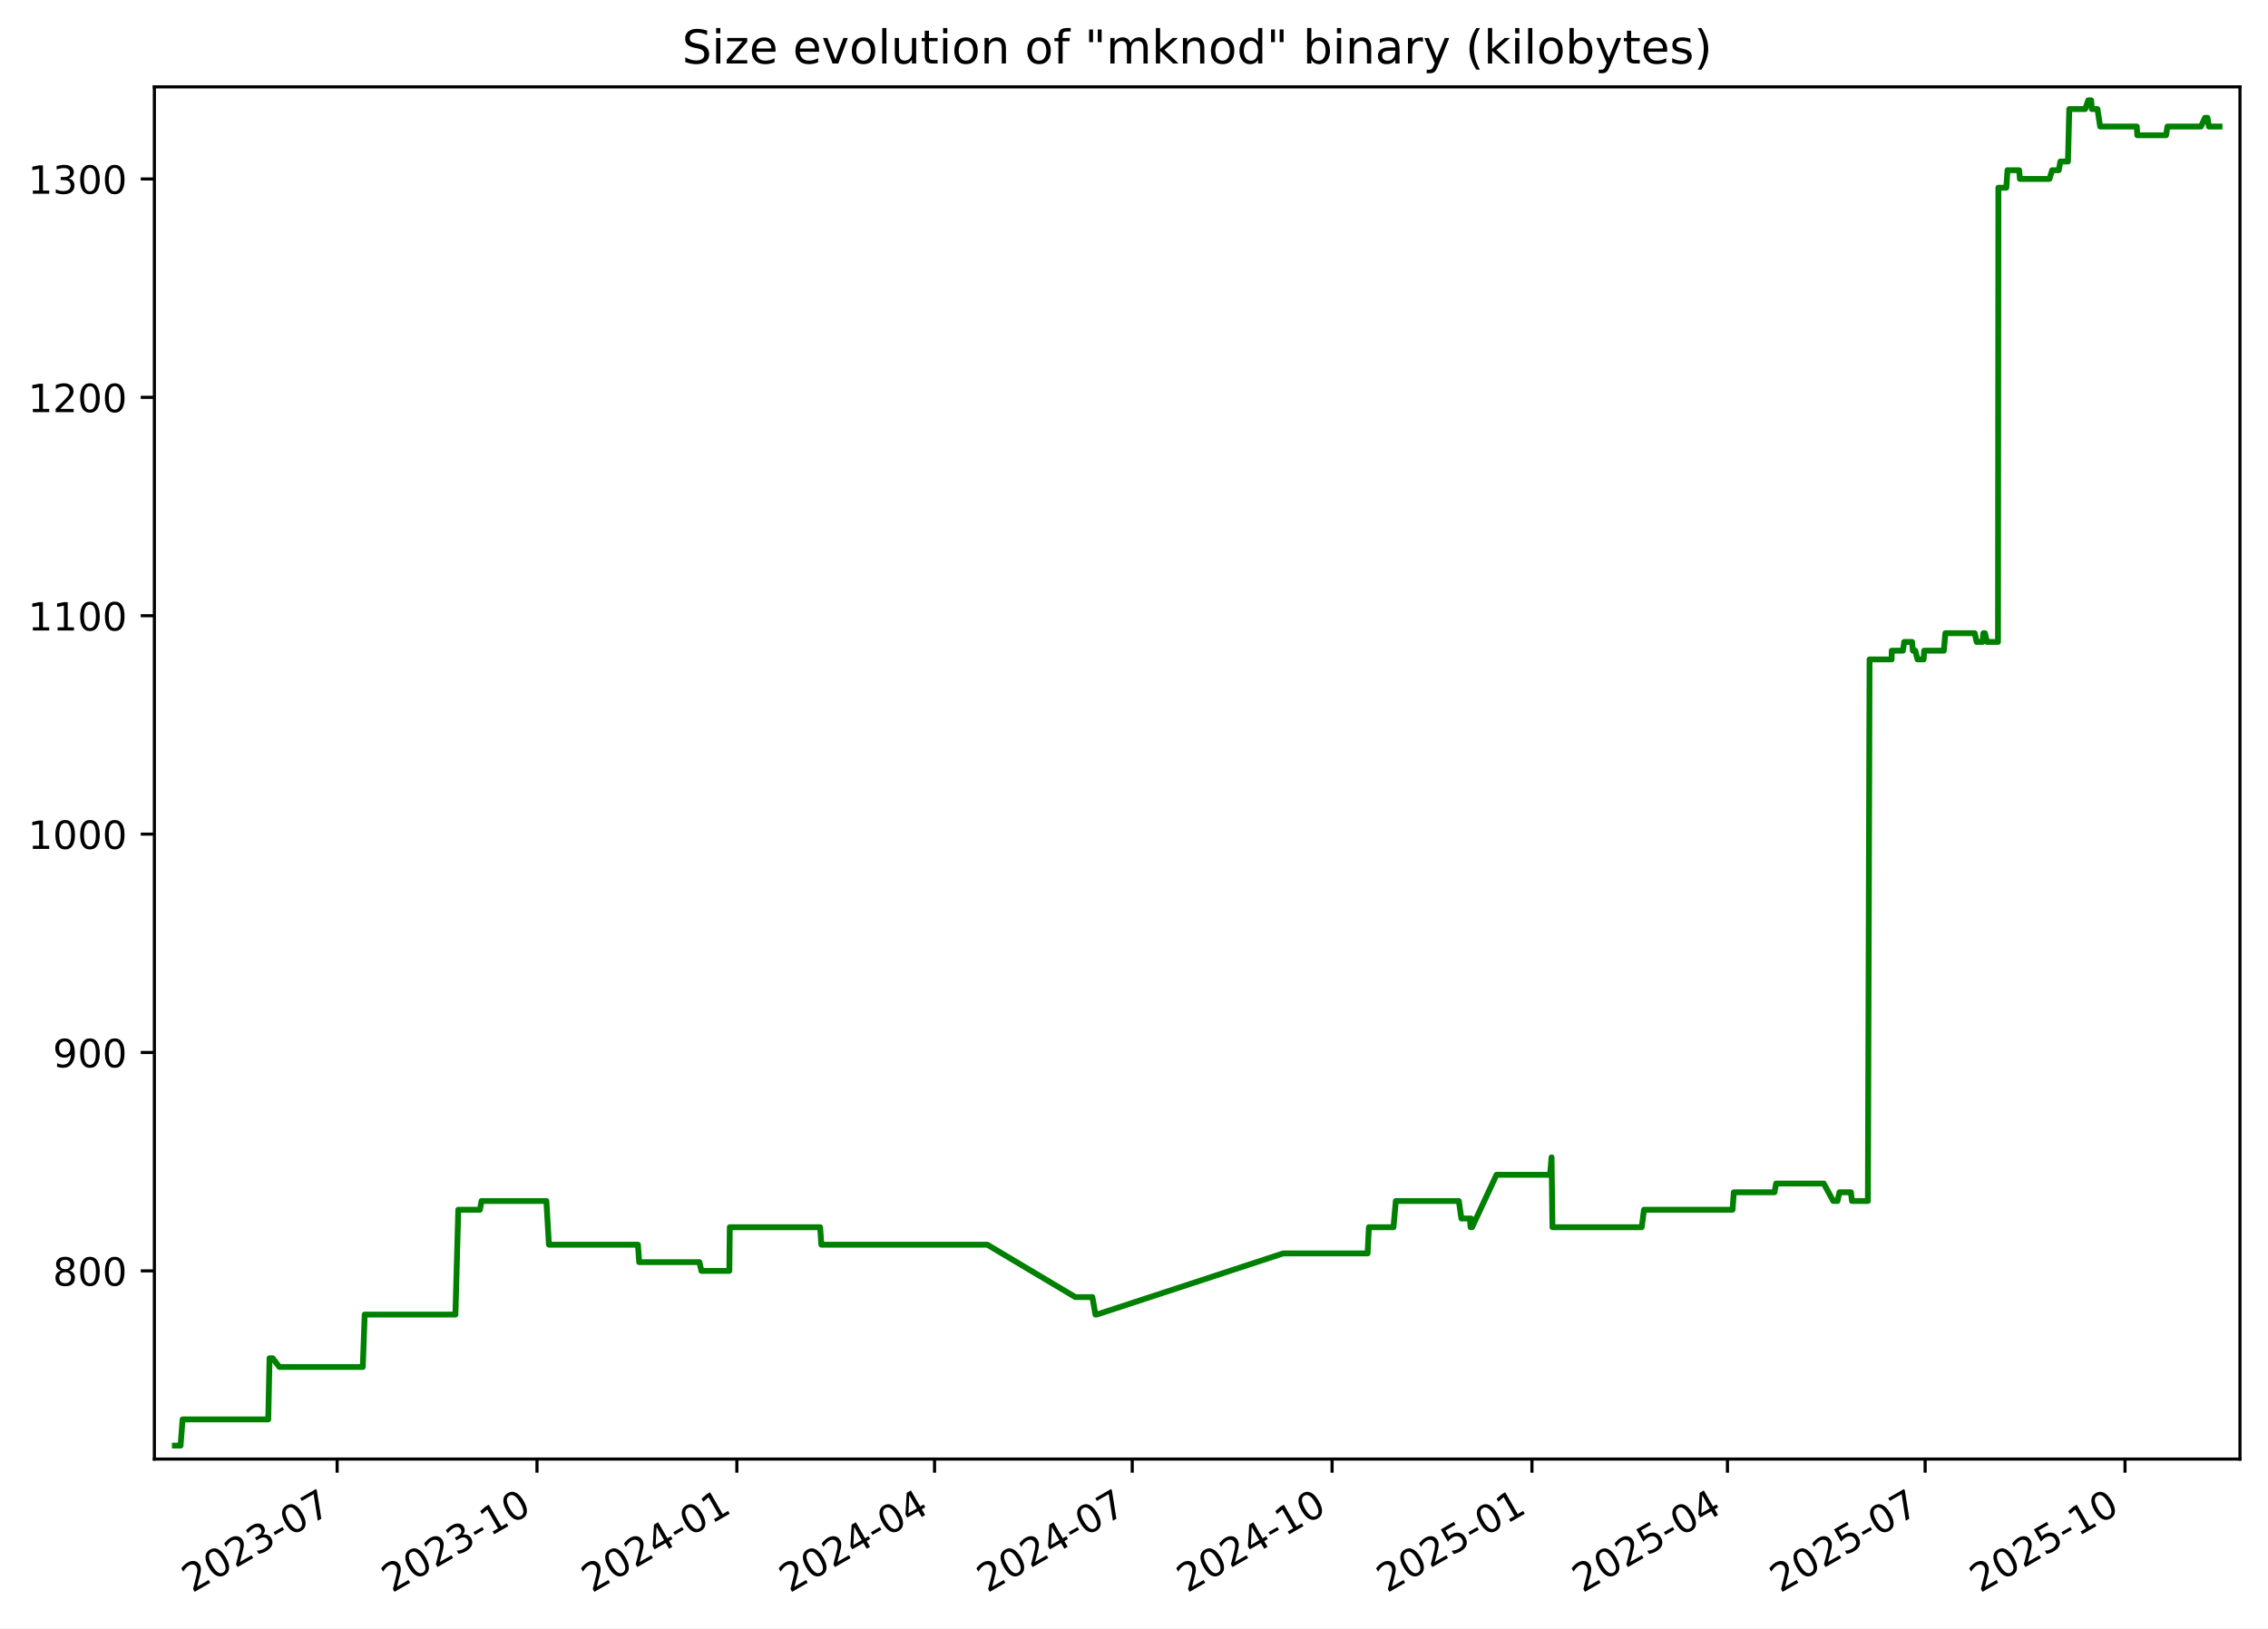
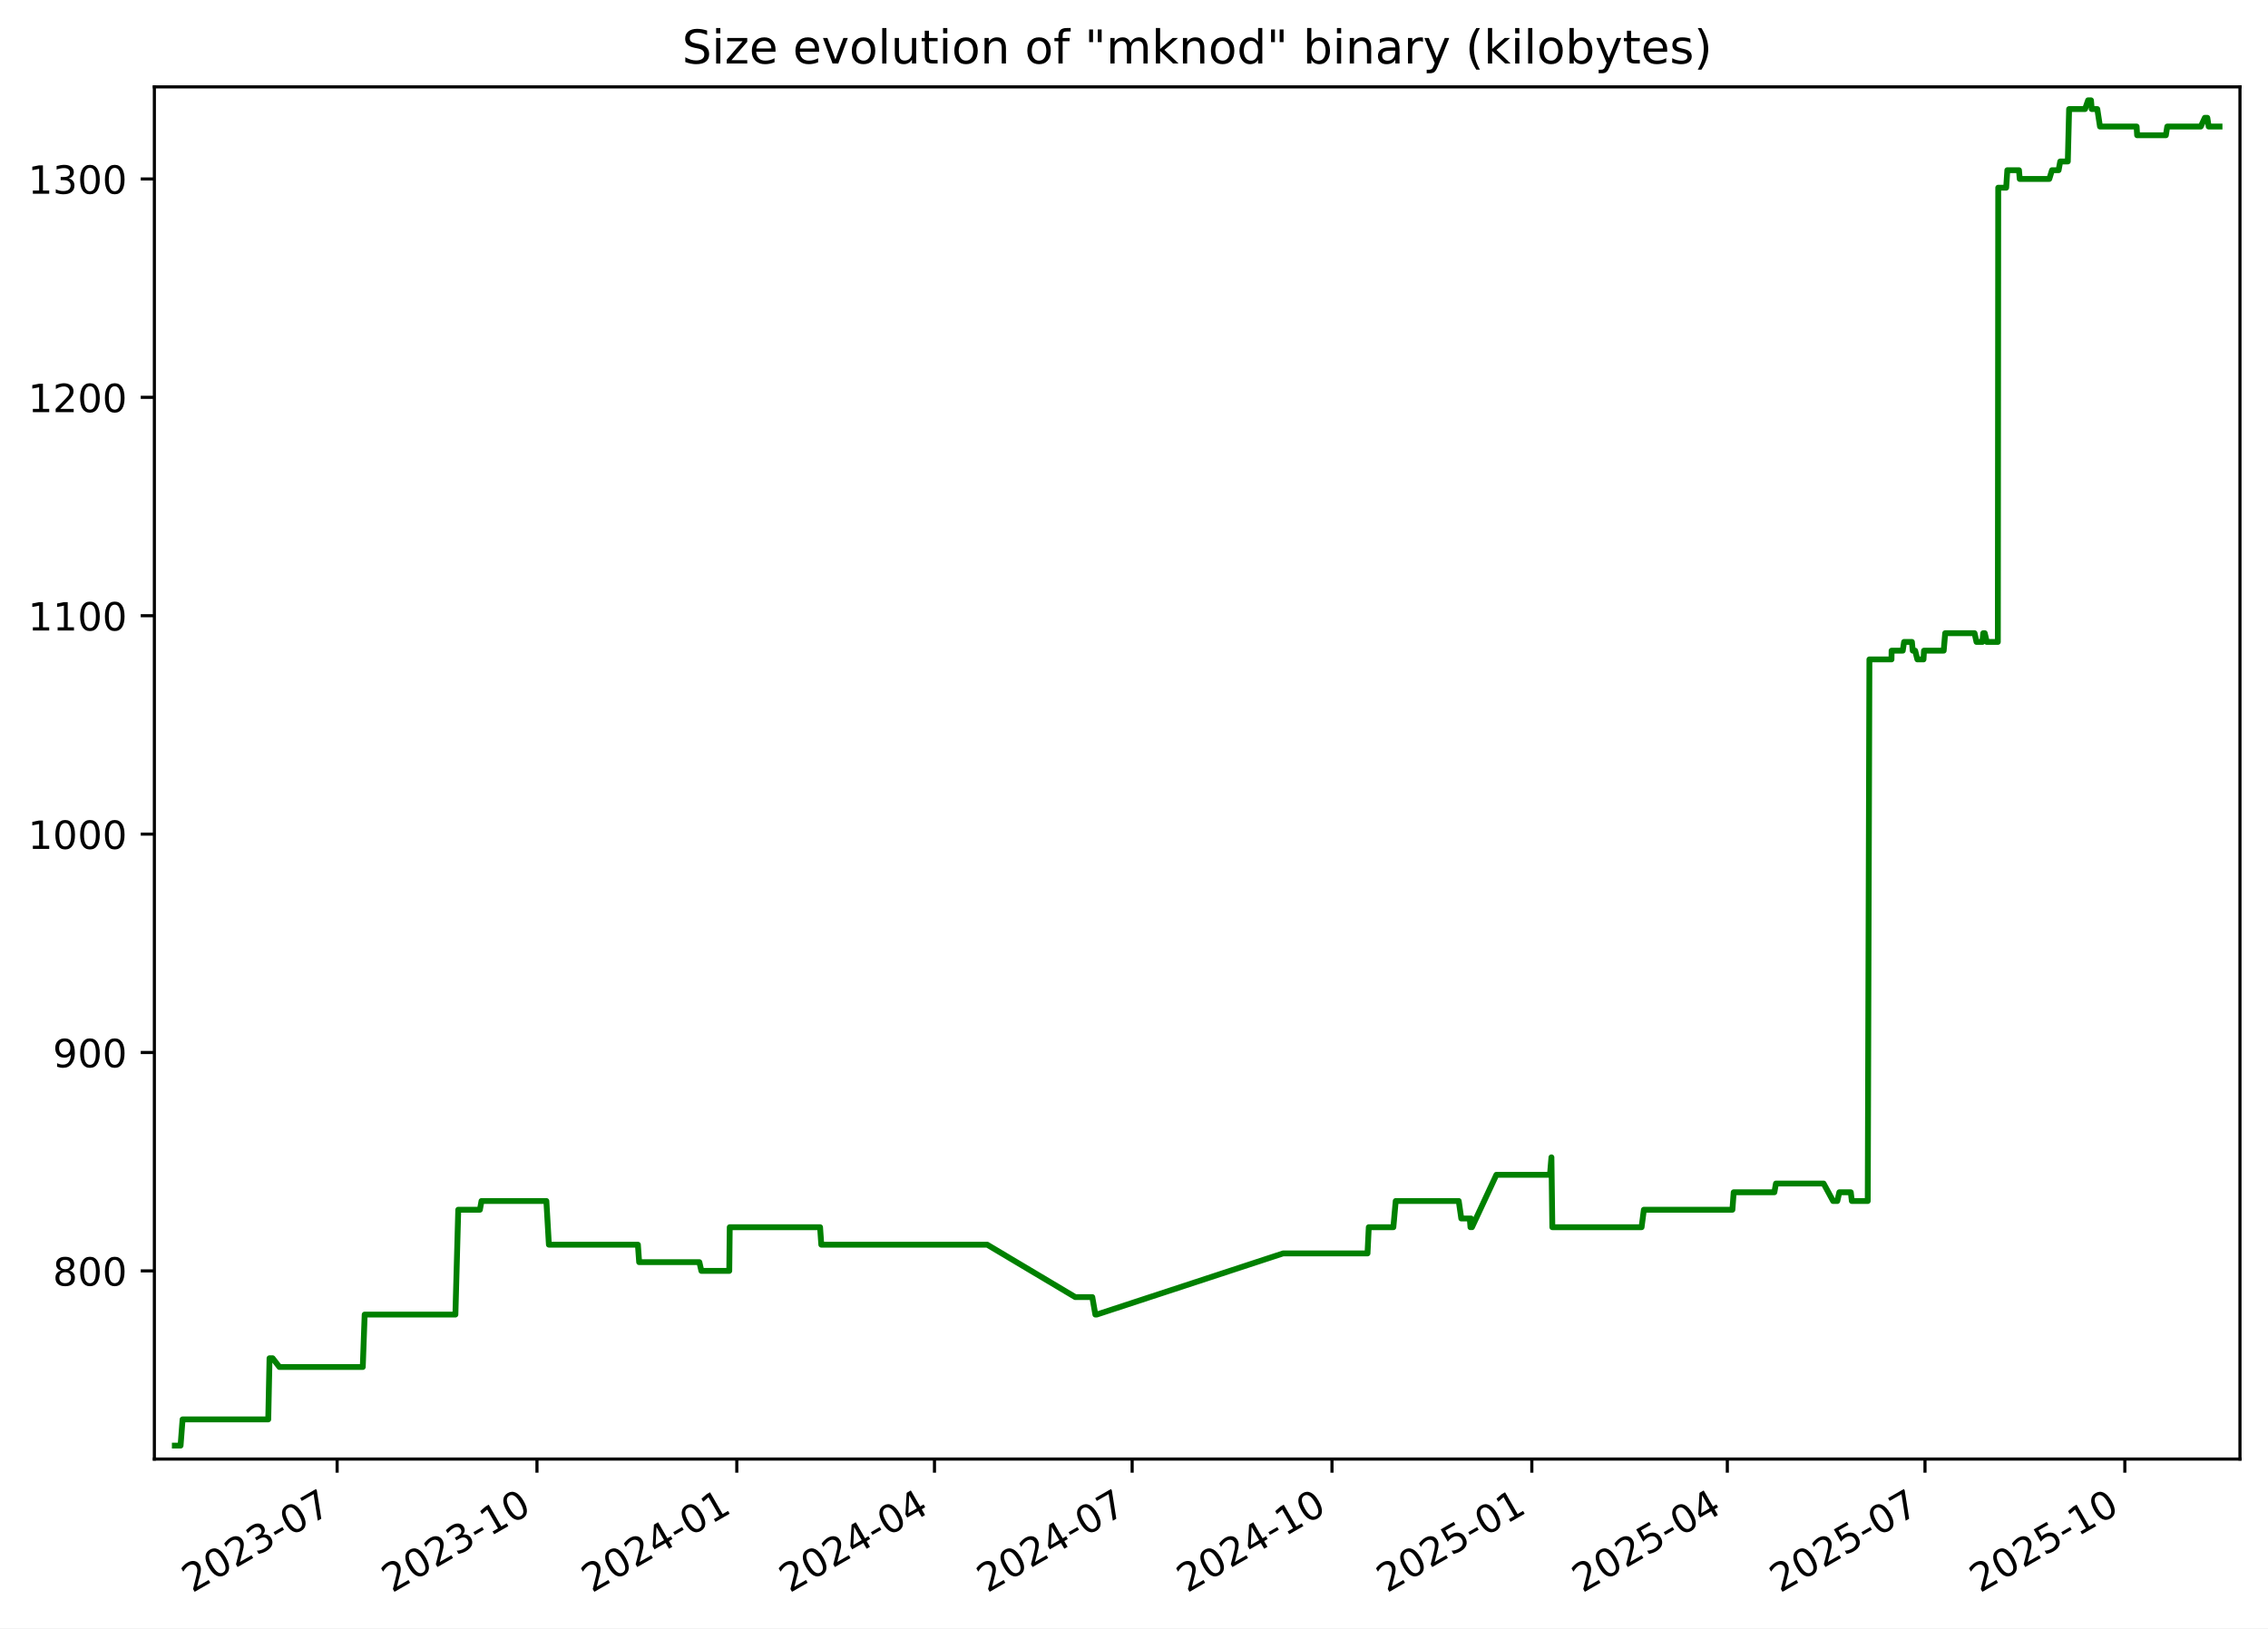
<svg xmlns="http://www.w3.org/2000/svg" xmlns:xlink="http://www.w3.org/1999/xlink" width="582.53pt" height="418.303pt" viewBox="0 0 582.53 418.303" version="1.1">
  <defs>
    <style type="text/css">*{stroke-linejoin: round; stroke-linecap: butt}</style>
  </defs>
  <g id="figure_1">
    <g id="patch_1">
      <path d="M -0 418.303  L 582.53 418.303  L 582.53 0  L -0 0  z " style="fill: #ffffff" />
    </g>
    <g id="axes_1">
      <g id="patch_2">
        <path d="M 39.65 374.83  L 575.33 374.83  L 575.33 22.318  L 39.65 22.318  z " style="fill: #ffffff" />
      </g>
      <g id="matplotlib.axis_1">
        <g id="xtick_1">
          <g id="line2d_1">
            <defs>
-               <path id="me5363d0a46" d="M 0 0  L 0 3.5  " style="stroke: #000000; stroke-width: 0.8" />
+               <path id="mca2e117fea" d="M 0 0  L 0 3.5  " style="stroke: #000000; stroke-width: 0.8" />
            </defs>
            <g>
-               <use xlink:href="#me5363d0a46" x="86.593" y="374.83" style="stroke: #000000; stroke-width: 0.8" />
+               <use xlink:href="#mca2e117fea" x="86.59" y="374.83" style="stroke: #000000; stroke-width: 0.8" />
            </g>
          </g>
          <g id="text_1">
-             <g transform="translate(49.36863 409.302) rotate(-30) scale(0.1 -0.1)">
+             <g transform="translate(49.36508 409.302) rotate(-30) scale(0.1 -0.1)">
              <defs>
                <path id="DejaVuSans-32" d="M 1228 531  L 3431 531  L 3431 0  L 469 0  L 469 531  Q 828 903 1448 1529  Q 2069 2156 2228 2338  Q 2531 2678 2651 2914  Q 2772 3150 2772 3378  Q 2772 3750 2511 3984  Q 2250 4219 1831 4219  Q 1534 4219 1204 4116  Q 875 4013 500 3803  L 500 4441  Q 881 4594 1212 4672  Q 1544 4750 1819 4750  Q 2544 4750 2975 4387  Q 3406 4025 3406 3419  Q 3406 3131 3298 2873  Q 3191 2616 2906 2266  Q 2828 2175 2409 1742  Q 1991 1309 1228 531  z " transform="scale(0.015625)" />
                <path id="DejaVuSans-30" d="M 2034 4250  Q 1547 4250 1301 3770  Q 1056 3291 1056 2328  Q 1056 1369 1301 889  Q 1547 409 2034 409  Q 2525 409 2770 889  Q 3016 1369 3016 2328  Q 3016 3291 2770 3770  Q 2525 4250 2034 4250  z M 2034 4750  Q 2819 4750 3233 4129  Q 3647 3509 3647 2328  Q 3647 1150 3233 529  Q 2819 -91 2034 -91  Q 1250 -91 836 529  Q 422 1150 422 2328  Q 422 3509 836 4129  Q 1250 4750 2034 4750  z " transform="scale(0.015625)" />
                <path id="DejaVuSans-33" d="M 2597 2516  Q 3050 2419 3304 2112  Q 3559 1806 3559 1356  Q 3559 666 3084 287  Q 2609 -91 1734 -91  Q 1441 -91 1130 -33  Q 819 25 488 141  L 488 750  Q 750 597 1062 519  Q 1375 441 1716 441  Q 2309 441 2620 675  Q 2931 909 2931 1356  Q 2931 1769 2642 2001  Q 2353 2234 1838 2234  L 1294 2234  L 1294 2753  L 1863 2753  Q 2328 2753 2575 2939  Q 2822 3125 2822 3475  Q 2822 3834 2567 4026  Q 2313 4219 1838 4219  Q 1578 4219 1281 4162  Q 984 4106 628 3988  L 628 4550  Q 988 4650 1302 4700  Q 1616 4750 1894 4750  Q 2613 4750 3031 4423  Q 3450 4097 3450 3541  Q 3450 3153 3228 2886  Q 3006 2619 2597 2516  z " transform="scale(0.015625)" />
                <path id="DejaVuSans-2d" d="M 313 2009  L 1997 2009  L 1997 1497  L 313 1497  L 313 2009  z " transform="scale(0.015625)" />
                <path id="DejaVuSans-37" d="M 525 4666  L 3525 4666  L 3525 4397  L 1831 0  L 1172 0  L 2766 4134  L 525 4134  L 525 4666  z " transform="scale(0.015625)" />
              </defs>
              <use xlink:href="#DejaVuSans-32" />
              <use xlink:href="#DejaVuSans-30" x="63.623" />
              <use xlink:href="#DejaVuSans-32" x="127.246" />
              <use xlink:href="#DejaVuSans-33" x="190.869" />
              <use xlink:href="#DejaVuSans-2d" x="254.492" />
              <use xlink:href="#DejaVuSans-30" x="290.576" />
              <use xlink:href="#DejaVuSans-37" x="354.199" />
            </g>
          </g>
        </g>
        <g id="xtick_2">
          <g id="line2d_2">
            <g>
-               <use xlink:href="#me5363d0a46" x="137.927" y="374.83" style="stroke: #000000; stroke-width: 0.8" />
+               <use xlink:href="#mca2e117fea" x="137.919" y="374.83" style="stroke: #000000; stroke-width: 0.8" />
            </g>
          </g>
          <g id="text_2">
-             <g transform="translate(100.7017 409.302) rotate(-30) scale(0.1 -0.1)">
+             <g transform="translate(100.6938 409.302) rotate(-30) scale(0.1 -0.1)">
              <defs>
                <path id="DejaVuSans-31" d="M 794 531  L 1825 531  L 1825 4091  L 703 3866  L 703 4441  L 1819 4666  L 2450 4666  L 2450 531  L 3481 531  L 3481 0  L 794 0  L 794 531  z " transform="scale(0.015625)" />
              </defs>
              <use xlink:href="#DejaVuSans-32" />
              <use xlink:href="#DejaVuSans-30" x="63.623" />
              <use xlink:href="#DejaVuSans-32" x="127.246" />
              <use xlink:href="#DejaVuSans-33" x="190.869" />
              <use xlink:href="#DejaVuSans-2d" x="254.492" />
              <use xlink:href="#DejaVuSans-31" x="290.576" />
              <use xlink:href="#DejaVuSans-30" x="354.199" />
            </g>
          </g>
        </g>
        <g id="xtick_3">
          <g id="line2d_3">
            <g>
-               <use xlink:href="#me5363d0a46" x="189.26" y="374.83" style="stroke: #000000; stroke-width: 0.8" />
+               <use xlink:href="#mca2e117fea" x="189.247" y="374.83" style="stroke: #000000; stroke-width: 0.8" />
            </g>
          </g>
          <g id="text_3">
-             <g transform="translate(152.0347 409.302) rotate(-30) scale(0.1 -0.1)">
+             <g transform="translate(152.0224 409.302) rotate(-30) scale(0.1 -0.1)">
              <defs>
                <path id="DejaVuSans-34" d="M 2419 4116  L 825 1625  L 2419 1625  L 2419 4116  z M 2253 4666  L 3047 4666  L 3047 1625  L 3713 1625  L 3713 1100  L 3047 1100  L 3047 0  L 2419 0  L 2419 1100  L 313 1100  L 313 1709  L 2253 4666  z " transform="scale(0.015625)" />
              </defs>
              <use xlink:href="#DejaVuSans-32" />
              <use xlink:href="#DejaVuSans-30" x="63.623" />
              <use xlink:href="#DejaVuSans-32" x="127.246" />
              <use xlink:href="#DejaVuSans-34" x="190.869" />
              <use xlink:href="#DejaVuSans-2d" x="254.492" />
              <use xlink:href="#DejaVuSans-30" x="290.576" />
              <use xlink:href="#DejaVuSans-31" x="354.199" />
            </g>
          </g>
        </g>
        <g id="xtick_4">
          <g id="line2d_4">
            <g>
-               <use xlink:href="#me5363d0a46" x="240.035" y="374.83" style="stroke: #000000; stroke-width: 0.8" />
+               <use xlink:href="#mca2e117fea" x="240.018" y="374.83" style="stroke: #000000; stroke-width: 0.8" />
            </g>
          </g>
          <g id="text_4">
-             <g transform="translate(202.8098 409.302) rotate(-30) scale(0.1 -0.1)">
+             <g transform="translate(202.7932 409.302) rotate(-30) scale(0.1 -0.1)">
              <use xlink:href="#DejaVuSans-32" />
              <use xlink:href="#DejaVuSans-30" x="63.623" />
              <use xlink:href="#DejaVuSans-32" x="127.246" />
              <use xlink:href="#DejaVuSans-34" x="190.869" />
              <use xlink:href="#DejaVuSans-2d" x="254.492" />
              <use xlink:href="#DejaVuSans-30" x="290.576" />
              <use xlink:href="#DejaVuSans-34" x="354.199" />
            </g>
          </g>
        </g>
        <g id="xtick_5">
          <g id="line2d_5">
            <g>
-               <use xlink:href="#me5363d0a46" x="290.81" y="374.83" style="stroke: #000000; stroke-width: 0.8" />
+               <use xlink:href="#mca2e117fea" x="290.789" y="374.83" style="stroke: #000000; stroke-width: 0.8" />
            </g>
          </g>
          <g id="text_5">
-             <g transform="translate(253.5849 409.302) rotate(-30) scale(0.1 -0.1)">
+             <g transform="translate(253.564 409.302) rotate(-30) scale(0.1 -0.1)">
              <use xlink:href="#DejaVuSans-32" />
              <use xlink:href="#DejaVuSans-30" x="63.623" />
              <use xlink:href="#DejaVuSans-32" x="127.246" />
              <use xlink:href="#DejaVuSans-34" x="190.869" />
              <use xlink:href="#DejaVuSans-2d" x="254.492" />
              <use xlink:href="#DejaVuSans-30" x="290.576" />
              <use xlink:href="#DejaVuSans-37" x="354.199" />
            </g>
          </g>
        </g>
        <g id="xtick_6">
          <g id="line2d_6">
            <g>
-               <use xlink:href="#me5363d0a46" x="342.143" y="374.83" style="stroke: #000000; stroke-width: 0.8" />
+               <use xlink:href="#mca2e117fea" x="342.117" y="374.83" style="stroke: #000000; stroke-width: 0.8" />
            </g>
          </g>
          <g id="text_6">
-             <g transform="translate(304.918 409.302) rotate(-30) scale(0.1 -0.1)">
+             <g transform="translate(304.8926 409.302) rotate(-30) scale(0.1 -0.1)">
              <use xlink:href="#DejaVuSans-32" />
              <use xlink:href="#DejaVuSans-30" x="63.623" />
              <use xlink:href="#DejaVuSans-32" x="127.246" />
              <use xlink:href="#DejaVuSans-34" x="190.869" />
              <use xlink:href="#DejaVuSans-2d" x="254.492" />
              <use xlink:href="#DejaVuSans-31" x="290.576" />
              <use xlink:href="#DejaVuSans-30" x="354.199" />
            </g>
          </g>
        </g>
        <g id="xtick_7">
          <g id="line2d_7">
            <g>
-               <use xlink:href="#me5363d0a46" x="393.476" y="374.83" style="stroke: #000000; stroke-width: 0.8" />
+               <use xlink:href="#mca2e117fea" x="393.446" y="374.83" style="stroke: #000000; stroke-width: 0.8" />
            </g>
          </g>
          <g id="text_7">
-             <g transform="translate(356.251 409.302) rotate(-30) scale(0.1 -0.1)">
+             <g transform="translate(356.2213 409.302) rotate(-30) scale(0.1 -0.1)">
              <defs>
                <path id="DejaVuSans-35" d="M 691 4666  L 3169 4666  L 3169 4134  L 1269 4134  L 1269 2991  Q 1406 3038 1543 3061  Q 1681 3084 1819 3084  Q 2600 3084 3056 2656  Q 3513 2228 3513 1497  Q 3513 744 3044 326  Q 2575 -91 1722 -91  Q 1428 -91 1123 -41  Q 819 9 494 109  L 494 744  Q 775 591 1075 516  Q 1375 441 1709 441  Q 2250 441 2565 725  Q 2881 1009 2881 1497  Q 2881 1984 2565 2268  Q 2250 2553 1709 2553  Q 1456 2553 1204 2497  Q 953 2441 691 2322  L 691 4666  z " transform="scale(0.015625)" />
              </defs>
              <use xlink:href="#DejaVuSans-32" />
              <use xlink:href="#DejaVuSans-30" x="63.623" />
              <use xlink:href="#DejaVuSans-32" x="127.246" />
              <use xlink:href="#DejaVuSans-35" x="190.869" />
              <use xlink:href="#DejaVuSans-2d" x="254.492" />
              <use xlink:href="#DejaVuSans-30" x="290.576" />
              <use xlink:href="#DejaVuSans-31" x="354.199" />
            </g>
          </g>
        </g>
        <g id="xtick_8">
          <g id="line2d_8">
            <g>
-               <use xlink:href="#me5363d0a46" x="443.693" y="374.83" style="stroke: #000000; stroke-width: 0.8" />
+               <use xlink:href="#mca2e117fea" x="443.659" y="374.83" style="stroke: #000000; stroke-width: 0.8" />
            </g>
          </g>
          <g id="text_8">
-             <g transform="translate(406.4681 409.302) rotate(-30) scale(0.1 -0.1)">
+             <g transform="translate(406.4341 409.302) rotate(-30) scale(0.1 -0.1)">
              <use xlink:href="#DejaVuSans-32" />
              <use xlink:href="#DejaVuSans-30" x="63.623" />
              <use xlink:href="#DejaVuSans-32" x="127.246" />
              <use xlink:href="#DejaVuSans-35" x="190.869" />
              <use xlink:href="#DejaVuSans-2d" x="254.492" />
              <use xlink:href="#DejaVuSans-30" x="290.576" />
              <use xlink:href="#DejaVuSans-34" x="354.199" />
            </g>
          </g>
        </g>
        <g id="xtick_9">
          <g id="line2d_9">
            <g>
-               <use xlink:href="#me5363d0a46" x="494.468" y="374.83" style="stroke: #000000; stroke-width: 0.8" />
+               <use xlink:href="#mca2e117fea" x="494.43" y="374.83" style="stroke: #000000; stroke-width: 0.8" />
            </g>
          </g>
          <g id="text_9">
-             <g transform="translate(457.2432 409.302) rotate(-30) scale(0.1 -0.1)">
+             <g transform="translate(457.2049 409.302) rotate(-30) scale(0.1 -0.1)">
              <use xlink:href="#DejaVuSans-32" />
              <use xlink:href="#DejaVuSans-30" x="63.623" />
              <use xlink:href="#DejaVuSans-32" x="127.246" />
              <use xlink:href="#DejaVuSans-35" x="190.869" />
              <use xlink:href="#DejaVuSans-2d" x="254.492" />
              <use xlink:href="#DejaVuSans-30" x="290.576" />
              <use xlink:href="#DejaVuSans-37" x="354.199" />
            </g>
          </g>
        </g>
        <g id="xtick_10">
          <g id="line2d_10">
            <g>
-               <use xlink:href="#me5363d0a46" x="545.801" y="374.83" style="stroke: #000000; stroke-width: 0.8" />
+               <use xlink:href="#mca2e117fea" x="545.758" y="374.83" style="stroke: #000000; stroke-width: 0.8" />
            </g>
          </g>
          <g id="text_10">
-             <g transform="translate(508.5763 409.302) rotate(-30) scale(0.1 -0.1)">
+             <g transform="translate(508.5336 409.302) rotate(-30) scale(0.1 -0.1)">
              <use xlink:href="#DejaVuSans-32" />
              <use xlink:href="#DejaVuSans-30" x="63.623" />
              <use xlink:href="#DejaVuSans-32" x="127.246" />
              <use xlink:href="#DejaVuSans-35" x="190.869" />
              <use xlink:href="#DejaVuSans-2d" x="254.492" />
              <use xlink:href="#DejaVuSans-31" x="290.576" />
              <use xlink:href="#DejaVuSans-30" x="354.199" />
            </g>
          </g>
        </g>
      </g>
      <g id="matplotlib.axis_2">
        <g id="ytick_1">
          <g id="line2d_11">
            <defs>
-               <path id="m955ec87464" d="M 0 0  L -3.5 0  " style="stroke: #000000; stroke-width: 0.8" />
+               <path id="mbe5d8f9bf7" d="M 0 0  L -3.5 0  " style="stroke: #000000; stroke-width: 0.8" />
            </defs>
            <g>
-               <use xlink:href="#m955ec87464" x="39.65" y="326.491" style="stroke: #000000; stroke-width: 0.8" />
+               <use xlink:href="#mbe5d8f9bf7" x="39.65" y="326.491" style="stroke: #000000; stroke-width: 0.8" />
            </g>
          </g>
          <g id="text_11">
            <g transform="translate(13.5625 330.2902) scale(0.1 -0.1)">
              <defs>
                <path id="DejaVuSans-38" d="M 2034 2216  Q 1584 2216 1326 1975  Q 1069 1734 1069 1313  Q 1069 891 1326 650  Q 1584 409 2034 409  Q 2484 409 2743 651  Q 3003 894 3003 1313  Q 3003 1734 2745 1975  Q 2488 2216 2034 2216  z M 1403 2484  Q 997 2584 770 2862  Q 544 3141 544 3541  Q 544 4100 942 4425  Q 1341 4750 2034 4750  Q 2731 4750 3128 4425  Q 3525 4100 3525 3541  Q 3525 3141 3298 2862  Q 3072 2584 2669 2484  Q 3125 2378 3379 2068  Q 3634 1759 3634 1313  Q 3634 634 3220 271  Q 2806 -91 2034 -91  Q 1263 -91 848 271  Q 434 634 434 1313  Q 434 1759 690 2068  Q 947 2378 1403 2484  z M 1172 3481  Q 1172 3119 1398 2916  Q 1625 2713 2034 2713  Q 2441 2713 2670 2916  Q 2900 3119 2900 3481  Q 2900 3844 2670 4047  Q 2441 4250 2034 4250  Q 1625 4250 1398 4047  Q 1172 3844 1172 3481  z " transform="scale(0.015625)" />
              </defs>
              <use xlink:href="#DejaVuSans-38" />
              <use xlink:href="#DejaVuSans-30" x="63.623" />
              <use xlink:href="#DejaVuSans-30" x="127.246" />
            </g>
          </g>
        </g>
        <g id="ytick_2">
          <g id="line2d_12">
            <g>
-               <use xlink:href="#m955ec87464" x="39.65" y="270.387" style="stroke: #000000; stroke-width: 0.8" />
+               <use xlink:href="#mbe5d8f9bf7" x="39.65" y="270.387" style="stroke: #000000; stroke-width: 0.8" />
            </g>
          </g>
          <g id="text_12">
            <g transform="translate(13.5625 274.1863) scale(0.1 -0.1)">
              <defs>
                <path id="DejaVuSans-39" d="M 703 97  L 703 672  Q 941 559 1184 500  Q 1428 441 1663 441  Q 2288 441 2617 861  Q 2947 1281 2994 2138  Q 2813 1869 2534 1725  Q 2256 1581 1919 1581  Q 1219 1581 811 2004  Q 403 2428 403 3163  Q 403 3881 828 4315  Q 1253 4750 1959 4750  Q 2769 4750 3195 4129  Q 3622 3509 3622 2328  Q 3622 1225 3098 567  Q 2575 -91 1691 -91  Q 1453 -91 1209 -44  Q 966 3 703 97  z M 1959 2075  Q 2384 2075 2632 2365  Q 2881 2656 2881 3163  Q 2881 3666 2632 3958  Q 2384 4250 1959 4250  Q 1534 4250 1286 3958  Q 1038 3666 1038 3163  Q 1038 2656 1286 2365  Q 1534 2075 1959 2075  z " transform="scale(0.015625)" />
              </defs>
              <use xlink:href="#DejaVuSans-39" />
              <use xlink:href="#DejaVuSans-30" x="63.623" />
              <use xlink:href="#DejaVuSans-30" x="127.246" />
            </g>
          </g>
        </g>
        <g id="ytick_3">
          <g id="line2d_13">
            <g>
-               <use xlink:href="#m955ec87464" x="39.65" y="214.283" style="stroke: #000000; stroke-width: 0.8" />
+               <use xlink:href="#mbe5d8f9bf7" x="39.65" y="214.283" style="stroke: #000000; stroke-width: 0.8" />
            </g>
          </g>
          <g id="text_13">
            <g transform="translate(7.2 218.0824) scale(0.1 -0.1)">
              <use xlink:href="#DejaVuSans-31" />
              <use xlink:href="#DejaVuSans-30" x="63.623" />
              <use xlink:href="#DejaVuSans-30" x="127.246" />
              <use xlink:href="#DejaVuSans-30" x="190.869" />
            </g>
          </g>
        </g>
        <g id="ytick_4">
          <g id="line2d_14">
            <g>
-               <use xlink:href="#m955ec87464" x="39.65" y="158.179" style="stroke: #000000; stroke-width: 0.8" />
+               <use xlink:href="#mbe5d8f9bf7" x="39.65" y="158.179" style="stroke: #000000; stroke-width: 0.8" />
            </g>
          </g>
          <g id="text_14">
            <g transform="translate(7.2 161.9785) scale(0.1 -0.1)">
              <use xlink:href="#DejaVuSans-31" />
              <use xlink:href="#DejaVuSans-31" x="63.623" />
              <use xlink:href="#DejaVuSans-30" x="127.246" />
              <use xlink:href="#DejaVuSans-30" x="190.869" />
            </g>
          </g>
        </g>
        <g id="ytick_5">
          <g id="line2d_15">
            <g>
-               <use xlink:href="#m955ec87464" x="39.65" y="102.075" style="stroke: #000000; stroke-width: 0.8" />
+               <use xlink:href="#mbe5d8f9bf7" x="39.65" y="102.075" style="stroke: #000000; stroke-width: 0.8" />
            </g>
          </g>
          <g id="text_15">
            <g transform="translate(7.2 105.8746) scale(0.1 -0.1)">
              <use xlink:href="#DejaVuSans-31" />
              <use xlink:href="#DejaVuSans-32" x="63.623" />
              <use xlink:href="#DejaVuSans-30" x="127.246" />
              <use xlink:href="#DejaVuSans-30" x="190.869" />
            </g>
          </g>
        </g>
        <g id="ytick_6">
          <g id="line2d_16">
            <g>
-               <use xlink:href="#m955ec87464" x="39.65" y="45.972" style="stroke: #000000; stroke-width: 0.8" />
+               <use xlink:href="#mbe5d8f9bf7" x="39.65" y="45.972" style="stroke: #000000; stroke-width: 0.8" />
            </g>
          </g>
          <g id="text_16">
            <g transform="translate(7.2 49.77075) scale(0.1 -0.1)">
              <use xlink:href="#DejaVuSans-31" />
              <use xlink:href="#DejaVuSans-33" x="63.623" />
              <use xlink:href="#DejaVuSans-30" x="127.246" />
              <use xlink:href="#DejaVuSans-30" x="190.869" />
            </g>
          </g>
        </g>
      </g>
      <g id="line2d_17">
-         <path d="M 44.902 371.374  L 46.379 371.374  L 46.895 364.642  L 68.902 364.642  L 69.229 348.933  L 70.026 348.933  L 71.765 351.177  L 93.183 351.177  L 93.669 337.712  L 116.974 337.712  L 117.709 310.782  L 123.269 310.782  L 123.679 308.538  L 140.343 308.538  L 140.99 319.759  L 163.855 319.759  L 164.174 324.247  L 179.641 324.247  L 180.159 326.491  L 187.323 326.491  L 187.444 315.27  L 210.649 315.27  L 210.963 319.759  L 253.583 319.759  L 276.197 333.223  L 280.574 333.223  L 281.36 337.712  L 281.7 337.712  L 329.58 322.003  L 351.269 322.003  L 351.594 315.27  L 357.91 315.27  L 358.513 308.538  L 374.701 308.538  L 375.356 313.026  L 377.536 313.026  L 377.713 315.27  L 377.836 313.026  L 378.103 315.27  L 384.371 301.805  L 398.138 301.805  L 398.51 297.317  L 398.744 315.27  L 421.669 315.27  L 422.255 310.782  L 444.998 310.782  L 445.327 306.294  L 455.777 306.294  L 456.184 304.049  L 468.424 304.049  L 470.862 308.538  L 471.949 308.538  L 472.462 306.294  L 475.407 306.294  L 475.675 308.538  L 479.766 308.538  L 480.19 169.4  L 485.863 169.4  L 485.889 167.156  L 488.755 167.156  L 489.093 164.912  L 491.105 164.912  L 491.321 167.156  L 491.941 167.156  L 492.511 169.4  L 494.084 169.4  L 494.215 167.156  L 499.273 167.156  L 499.657 162.668  L 507.196 162.668  L 507.696 164.912  L 509.225 164.912  L 509.426 162.668  L 509.82 162.668  L 510.347 164.912  L 513.181 164.912  L 513.28 48.216  L 515.323 48.216  L 515.618 43.727  L 518.611 43.727  L 518.802 45.972  L 526.397 45.972  L 527.093 43.727  L 528.785 43.727  L 529.207 41.483  L 531.156 41.483  L 531.487 28.018  L 535.581 28.018  L 536.361 25.774  L 537.11 25.774  L 537.294 28.018  L 538.728 28.018  L 539.421 32.507  L 548.829 32.507  L 548.96 34.751  L 556.337 34.751  L 556.699 32.507  L 565.31 32.507  L 566.347 30.262  L 566.99 30.262  L 567.34 32.507  L 570.078 32.507  L 570.078 32.507  " clip-path="url(#p88e0d2c5cd)" style="fill: none; stroke: #008000; stroke-width: 1.5; stroke-linecap: square" />
+         <path d="M 44.902 371.374  L 46.379 371.374  L 46.895 364.642  L 68.9 364.642  L 69.226 348.933  L 70.024 348.933  L 71.763 351.177  L 93.179 351.177  L 93.665 337.712  L 116.968 337.712  L 117.702 310.782  L 123.262 310.782  L 123.672 308.538  L 140.335 308.538  L 140.981 319.759  L 163.844 319.759  L 164.164 324.247  L 179.63 324.247  L 180.147 326.491  L 187.311 326.491  L 187.432 315.27  L 210.635 315.27  L 210.949 319.759  L 253.565 319.759  L 276.178 333.223  L 280.554 333.223  L 281.34 337.712  L 281.68 337.712  L 329.556 322.003  L 351.243 322.003  L 351.568 315.27  L 357.883 315.27  L 358.487 308.538  L 374.673 308.538  L 375.328 313.026  L 377.507 313.026  L 377.685 315.27  L 377.807 313.026  L 378.075 315.27  L 384.342 301.805  L 398.108 301.805  L 398.48 297.317  L 398.714 315.27  L 421.637 315.27  L 422.223 310.782  L 444.964 310.782  L 445.292 306.294  L 455.742 306.294  L 456.149 304.049  L 468.388 304.049  L 470.825 308.538  L 471.912 308.538  L 472.425 306.294  L 475.371 306.294  L 475.639 308.538  L 479.729 308.538  L 480.152 169.4  L 485.826 169.4  L 485.851 167.156  L 488.717 167.156  L 489.055 164.912  L 491.067 164.912  L 491.283 167.156  L 491.903 167.156  L 492.473 169.4  L 494.046 169.4  L 494.177 167.156  L 499.234 167.156  L 499.618 162.668  L 507.157 162.668  L 507.657 164.912  L 509.185 164.912  L 509.386 162.668  L 509.78 162.668  L 510.307 164.912  L 513.141 164.912  L 513.24 48.216  L 515.283 48.216  L 515.577 43.727  L 518.571 43.727  L 518.762 45.972  L 526.356 45.972  L 527.052 43.727  L 528.744 43.727  L 529.166 41.483  L 531.114 41.483  L 531.446 28.018  L 535.539 28.018  L 536.319 25.774  L 537.068 25.774  L 537.252 28.018  L 538.686 28.018  L 539.378 32.507  L 548.786 32.507  L 548.917 34.751  L 556.294 34.751  L 556.655 32.507  L 565.266 32.507  L 566.303 30.262  L 566.945 30.262  L 567.295 32.507  L 570.078 32.507  L 570.078 32.507  " clip-path="url(#peb799998af)" style="fill: none; stroke: #008000; stroke-width: 1.5; stroke-linecap: square" />
      </g>
      <g id="patch_3">
        <path d="M 39.65 374.83  L 39.65 22.318  " style="fill: none; stroke: #000000; stroke-width: 0.8; stroke-linejoin: miter; stroke-linecap: square" />
      </g>
      <g id="patch_4">
        <path d="M 575.33 374.83  L 575.33 22.318  " style="fill: none; stroke: #000000; stroke-width: 0.8; stroke-linejoin: miter; stroke-linecap: square" />
      </g>
      <g id="patch_5">
        <path d="M 39.65 374.83  L 575.33 374.83  " style="fill: none; stroke: #000000; stroke-width: 0.8; stroke-linejoin: miter; stroke-linecap: square" />
      </g>
      <g id="patch_6">
        <path d="M 39.65 22.318  L 575.33 22.318  " style="fill: none; stroke: #000000; stroke-width: 0.8; stroke-linejoin: miter; stroke-linecap: square" />
      </g>
      <g id="text_17">
        <g transform="translate(175.1928 16.31812) scale(0.12 -0.12)">
          <defs>
            <path id="DejaVuSans-53" d="M 3425 4513  L 3425 3897  Q 3066 4069 2747 4153  Q 2428 4238 2131 4238  Q 1616 4238 1336 4038  Q 1056 3838 1056 3469  Q 1056 3159 1242 3001  Q 1428 2844 1947 2747  L 2328 2669  Q 3034 2534 3370 2195  Q 3706 1856 3706 1288  Q 3706 609 3251 259  Q 2797 -91 1919 -91  Q 1588 -91 1214 -16  Q 841 59 441 206  L 441 856  Q 825 641 1194 531  Q 1563 422 1919 422  Q 2459 422 2753 634  Q 3047 847 3047 1241  Q 3047 1584 2836 1778  Q 2625 1972 2144 2069  L 1759 2144  Q 1053 2284 737 2584  Q 422 2884 422 3419  Q 422 4038 858 4394  Q 1294 4750 2059 4750  Q 2388 4750 2728 4690  Q 3069 4631 3425 4513  z " transform="scale(0.015625)" />
            <path id="DejaVuSans-69" d="M 603 3500  L 1178 3500  L 1178 0  L 603 0  L 603 3500  z M 603 4863  L 1178 4863  L 1178 4134  L 603 4134  L 603 4863  z " transform="scale(0.015625)" />
            <path id="DejaVuSans-7a" d="M 353 3500  L 3084 3500  L 3084 2975  L 922 459  L 3084 459  L 3084 0  L 275 0  L 275 525  L 2438 3041  L 353 3041  L 353 3500  z " transform="scale(0.015625)" />
            <path id="DejaVuSans-65" d="M 3597 1894  L 3597 1613  L 953 1613  Q 991 1019 1311 708  Q 1631 397 2203 397  Q 2534 397 2845 478  Q 3156 559 3463 722  L 3463 178  Q 3153 47 2828 -22  Q 2503 -91 2169 -91  Q 1331 -91 842 396  Q 353 884 353 1716  Q 353 2575 817 3079  Q 1281 3584 2069 3584  Q 2775 3584 3186 3129  Q 3597 2675 3597 1894  z M 3022 2063  Q 3016 2534 2758 2815  Q 2500 3097 2075 3097  Q 1594 3097 1305 2825  Q 1016 2553 972 2059  L 3022 2063  z " transform="scale(0.015625)" />
            <path id="DejaVuSans-20" transform="scale(0.015625)" />
            <path id="DejaVuSans-76" d="M 191 3500  L 800 3500  L 1894 563  L 2988 3500  L 3597 3500  L 2284 0  L 1503 0  L 191 3500  z " transform="scale(0.015625)" />
            <path id="DejaVuSans-6f" d="M 1959 3097  Q 1497 3097 1228 2736  Q 959 2375 959 1747  Q 959 1119 1226 758  Q 1494 397 1959 397  Q 2419 397 2687 759  Q 2956 1122 2956 1747  Q 2956 2369 2687 2733  Q 2419 3097 1959 3097  z M 1959 3584  Q 2709 3584 3137 3096  Q 3566 2609 3566 1747  Q 3566 888 3137 398  Q 2709 -91 1959 -91  Q 1206 -91 779 398  Q 353 888 353 1747  Q 353 2609 779 3096  Q 1206 3584 1959 3584  z " transform="scale(0.015625)" />
            <path id="DejaVuSans-6c" d="M 603 4863  L 1178 4863  L 1178 0  L 603 0  L 603 4863  z " transform="scale(0.015625)" />
            <path id="DejaVuSans-75" d="M 544 1381  L 544 3500  L 1119 3500  L 1119 1403  Q 1119 906 1312 657  Q 1506 409 1894 409  Q 2359 409 2629 706  Q 2900 1003 2900 1516  L 2900 3500  L 3475 3500  L 3475 0  L 2900 0  L 2900 538  Q 2691 219 2414 64  Q 2138 -91 1772 -91  Q 1169 -91 856 284  Q 544 659 544 1381  z M 1991 3584  L 1991 3584  z " transform="scale(0.015625)" />
            <path id="DejaVuSans-74" d="M 1172 4494  L 1172 3500  L 2356 3500  L 2356 3053  L 1172 3053  L 1172 1153  Q 1172 725 1289 603  Q 1406 481 1766 481  L 2356 481  L 2356 0  L 1766 0  Q 1100 0 847 248  Q 594 497 594 1153  L 594 3053  L 172 3053  L 172 3500  L 594 3500  L 594 4494  L 1172 4494  z " transform="scale(0.015625)" />
            <path id="DejaVuSans-6e" d="M 3513 2113  L 3513 0  L 2938 0  L 2938 2094  Q 2938 2591 2744 2837  Q 2550 3084 2163 3084  Q 1697 3084 1428 2787  Q 1159 2491 1159 1978  L 1159 0  L 581 0  L 581 3500  L 1159 3500  L 1159 2956  Q 1366 3272 1645 3428  Q 1925 3584 2291 3584  Q 2894 3584 3203 3211  Q 3513 2838 3513 2113  z " transform="scale(0.015625)" />
            <path id="DejaVuSans-66" d="M 2375 4863  L 2375 4384  L 1825 4384  Q 1516 4384 1395 4259  Q 1275 4134 1275 3809  L 1275 3500  L 2222 3500  L 2222 3053  L 1275 3053  L 1275 0  L 697 0  L 697 3053  L 147 3053  L 147 3500  L 697 3500  L 697 3744  Q 697 4328 969 4595  Q 1241 4863 1831 4863  L 2375 4863  z " transform="scale(0.015625)" />
            <path id="DejaVuSans-22" d="M 1147 4666  L 1147 2931  L 616 2931  L 616 4666  L 1147 4666  z M 2328 4666  L 2328 2931  L 1797 2931  L 1797 4666  L 2328 4666  z " transform="scale(0.015625)" />
            <path id="DejaVuSans-6d" d="M 3328 2828  Q 3544 3216 3844 3400  Q 4144 3584 4550 3584  Q 5097 3584 5394 3201  Q 5691 2819 5691 2113  L 5691 0  L 5113 0  L 5113 2094  Q 5113 2597 4934 2840  Q 4756 3084 4391 3084  Q 3944 3084 3684 2787  Q 3425 2491 3425 1978  L 3425 0  L 2847 0  L 2847 2094  Q 2847 2600 2669 2842  Q 2491 3084 2119 3084  Q 1678 3084 1418 2786  Q 1159 2488 1159 1978  L 1159 0  L 581 0  L 581 3500  L 1159 3500  L 1159 2956  Q 1356 3278 1631 3431  Q 1906 3584 2284 3584  Q 2666 3584 2933 3390  Q 3200 3197 3328 2828  z " transform="scale(0.015625)" />
            <path id="DejaVuSans-6b" d="M 581 4863  L 1159 4863  L 1159 1991  L 2875 3500  L 3609 3500  L 1753 1863  L 3688 0  L 2938 0  L 1159 1709  L 1159 0  L 581 0  L 581 4863  z " transform="scale(0.015625)" />
            <path id="DejaVuSans-64" d="M 2906 2969  L 2906 4863  L 3481 4863  L 3481 0  L 2906 0  L 2906 525  Q 2725 213 2448 61  Q 2172 -91 1784 -91  Q 1150 -91 751 415  Q 353 922 353 1747  Q 353 2572 751 3078  Q 1150 3584 1784 3584  Q 2172 3584 2448 3432  Q 2725 3281 2906 2969  z M 947 1747  Q 947 1113 1208 752  Q 1469 391 1925 391  Q 2381 391 2643 752  Q 2906 1113 2906 1747  Q 2906 2381 2643 2742  Q 2381 3103 1925 3103  Q 1469 3103 1208 2742  Q 947 2381 947 1747  z " transform="scale(0.015625)" />
            <path id="DejaVuSans-62" d="M 3116 1747  Q 3116 2381 2855 2742  Q 2594 3103 2138 3103  Q 1681 3103 1420 2742  Q 1159 2381 1159 1747  Q 1159 1113 1420 752  Q 1681 391 2138 391  Q 2594 391 2855 752  Q 3116 1113 3116 1747  z M 1159 2969  Q 1341 3281 1617 3432  Q 1894 3584 2278 3584  Q 2916 3584 3314 3078  Q 3713 2572 3713 1747  Q 3713 922 3314 415  Q 2916 -91 2278 -91  Q 1894 -91 1617 61  Q 1341 213 1159 525  L 1159 0  L 581 0  L 581 4863  L 1159 4863  L 1159 2969  z " transform="scale(0.015625)" />
            <path id="DejaVuSans-61" d="M 2194 1759  Q 1497 1759 1228 1600  Q 959 1441 959 1056  Q 959 750 1161 570  Q 1363 391 1709 391  Q 2188 391 2477 730  Q 2766 1069 2766 1631  L 2766 1759  L 2194 1759  z M 3341 1997  L 3341 0  L 2766 0  L 2766 531  Q 2569 213 2275 61  Q 1981 -91 1556 -91  Q 1019 -91 701 211  Q 384 513 384 1019  Q 384 1609 779 1909  Q 1175 2209 1959 2209  L 2766 2209  L 2766 2266  Q 2766 2663 2505 2880  Q 2244 3097 1772 3097  Q 1472 3097 1187 3025  Q 903 2953 641 2809  L 641 3341  Q 956 3463 1253 3523  Q 1550 3584 1831 3584  Q 2591 3584 2966 3190  Q 3341 2797 3341 1997  z " transform="scale(0.015625)" />
            <path id="DejaVuSans-72" d="M 2631 2963  Q 2534 3019 2420 3045  Q 2306 3072 2169 3072  Q 1681 3072 1420 2755  Q 1159 2438 1159 1844  L 1159 0  L 581 0  L 581 3500  L 1159 3500  L 1159 2956  Q 1341 3275 1631 3429  Q 1922 3584 2338 3584  Q 2397 3584 2469 3576  Q 2541 3569 2628 3553  L 2631 2963  z " transform="scale(0.015625)" />
            <path id="DejaVuSans-79" d="M 2059 -325  Q 1816 -950 1584 -1140  Q 1353 -1331 966 -1331  L 506 -1331  L 506 -850  L 844 -850  Q 1081 -850 1212 -737  Q 1344 -625 1503 -206  L 1606 56  L 191 3500  L 800 3500  L 1894 763  L 2988 3500  L 3597 3500  L 2059 -325  z " transform="scale(0.015625)" />
            <path id="DejaVuSans-28" d="M 1984 4856  Q 1566 4138 1362 3434  Q 1159 2731 1159 2009  Q 1159 1288 1364 580  Q 1569 -128 1984 -844  L 1484 -844  Q 1016 -109 783 600  Q 550 1309 550 2009  Q 550 2706 781 3412  Q 1013 4119 1484 4856  L 1984 4856  z " transform="scale(0.015625)" />
            <path id="DejaVuSans-73" d="M 2834 3397  L 2834 2853  Q 2591 2978 2328 3040  Q 2066 3103 1784 3103  Q 1356 3103 1142 2972  Q 928 2841 928 2578  Q 928 2378 1081 2264  Q 1234 2150 1697 2047  L 1894 2003  Q 2506 1872 2764 1633  Q 3022 1394 3022 966  Q 3022 478 2636 193  Q 2250 -91 1575 -91  Q 1294 -91 989 -36  Q 684 19 347 128  L 347 722  Q 666 556 975 473  Q 1284 391 1588 391  Q 1994 391 2212 530  Q 2431 669 2431 922  Q 2431 1156 2273 1281  Q 2116 1406 1581 1522  L 1381 1569  Q 847 1681 609 1914  Q 372 2147 372 2553  Q 372 3047 722 3315  Q 1072 3584 1716 3584  Q 2034 3584 2315 3537  Q 2597 3491 2834 3397  z " transform="scale(0.015625)" />
            <path id="DejaVuSans-29" d="M 513 4856  L 1013 4856  Q 1481 4119 1714 3412  Q 1947 2706 1947 2009  Q 1947 1309 1714 600  Q 1481 -109 1013 -844  L 513 -844  Q 928 -128 1133 580  Q 1338 1288 1338 2009  Q 1338 2731 1133 3434  Q 928 4138 513 4856  z " transform="scale(0.015625)" />
          </defs>
          <use xlink:href="#DejaVuSans-53" />
          <use xlink:href="#DejaVuSans-69" x="63.477" />
          <use xlink:href="#DejaVuSans-7a" x="91.26" />
          <use xlink:href="#DejaVuSans-65" x="143.75" />
          <use xlink:href="#DejaVuSans-20" x="205.273" />
          <use xlink:href="#DejaVuSans-65" x="237.061" />
          <use xlink:href="#DejaVuSans-76" x="298.584" />
          <use xlink:href="#DejaVuSans-6f" x="357.764" />
          <use xlink:href="#DejaVuSans-6c" x="418.945" />
          <use xlink:href="#DejaVuSans-75" x="446.729" />
          <use xlink:href="#DejaVuSans-74" x="510.107" />
          <use xlink:href="#DejaVuSans-69" x="549.316" />
          <use xlink:href="#DejaVuSans-6f" x="577.1" />
          <use xlink:href="#DejaVuSans-6e" x="638.281" />
          <use xlink:href="#DejaVuSans-20" x="701.66" />
          <use xlink:href="#DejaVuSans-6f" x="733.447" />
          <use xlink:href="#DejaVuSans-66" x="794.629" />
          <use xlink:href="#DejaVuSans-20" x="829.834" />
          <use xlink:href="#DejaVuSans-22" x="861.621" />
          <use xlink:href="#DejaVuSans-6d" x="907.617" />
          <use xlink:href="#DejaVuSans-6b" x="1005.029" />
          <use xlink:href="#DejaVuSans-6e" x="1062.939" />
          <use xlink:href="#DejaVuSans-6f" x="1126.318" />
          <use xlink:href="#DejaVuSans-64" x="1187.5" />
          <use xlink:href="#DejaVuSans-22" x="1250.977" />
          <use xlink:href="#DejaVuSans-20" x="1296.973" />
          <use xlink:href="#DejaVuSans-62" x="1328.76" />
          <use xlink:href="#DejaVuSans-69" x="1392.236" />
          <use xlink:href="#DejaVuSans-6e" x="1420.02" />
          <use xlink:href="#DejaVuSans-61" x="1483.398" />
          <use xlink:href="#DejaVuSans-72" x="1544.678" />
          <use xlink:href="#DejaVuSans-79" x="1585.791" />
          <use xlink:href="#DejaVuSans-20" x="1644.971" />
          <use xlink:href="#DejaVuSans-28" x="1676.758" />
          <use xlink:href="#DejaVuSans-6b" x="1715.771" />
          <use xlink:href="#DejaVuSans-69" x="1773.682" />
          <use xlink:href="#DejaVuSans-6c" x="1801.465" />
          <use xlink:href="#DejaVuSans-6f" x="1829.248" />
          <use xlink:href="#DejaVuSans-62" x="1890.43" />
          <use xlink:href="#DejaVuSans-79" x="1953.906" />
          <use xlink:href="#DejaVuSans-74" x="2013.086" />
          <use xlink:href="#DejaVuSans-65" x="2052.295" />
          <use xlink:href="#DejaVuSans-73" x="2113.818" />
          <use xlink:href="#DejaVuSans-29" x="2165.918" />
        </g>
      </g>
    </g>
  </g>
  <defs>
-     <clipPath id="p88e0d2c5cd">
+     <clipPath id="peb799998af">
      <rect x="39.65" y="22.318" width="535.68" height="352.512" />
    </clipPath>
  </defs>
</svg>
